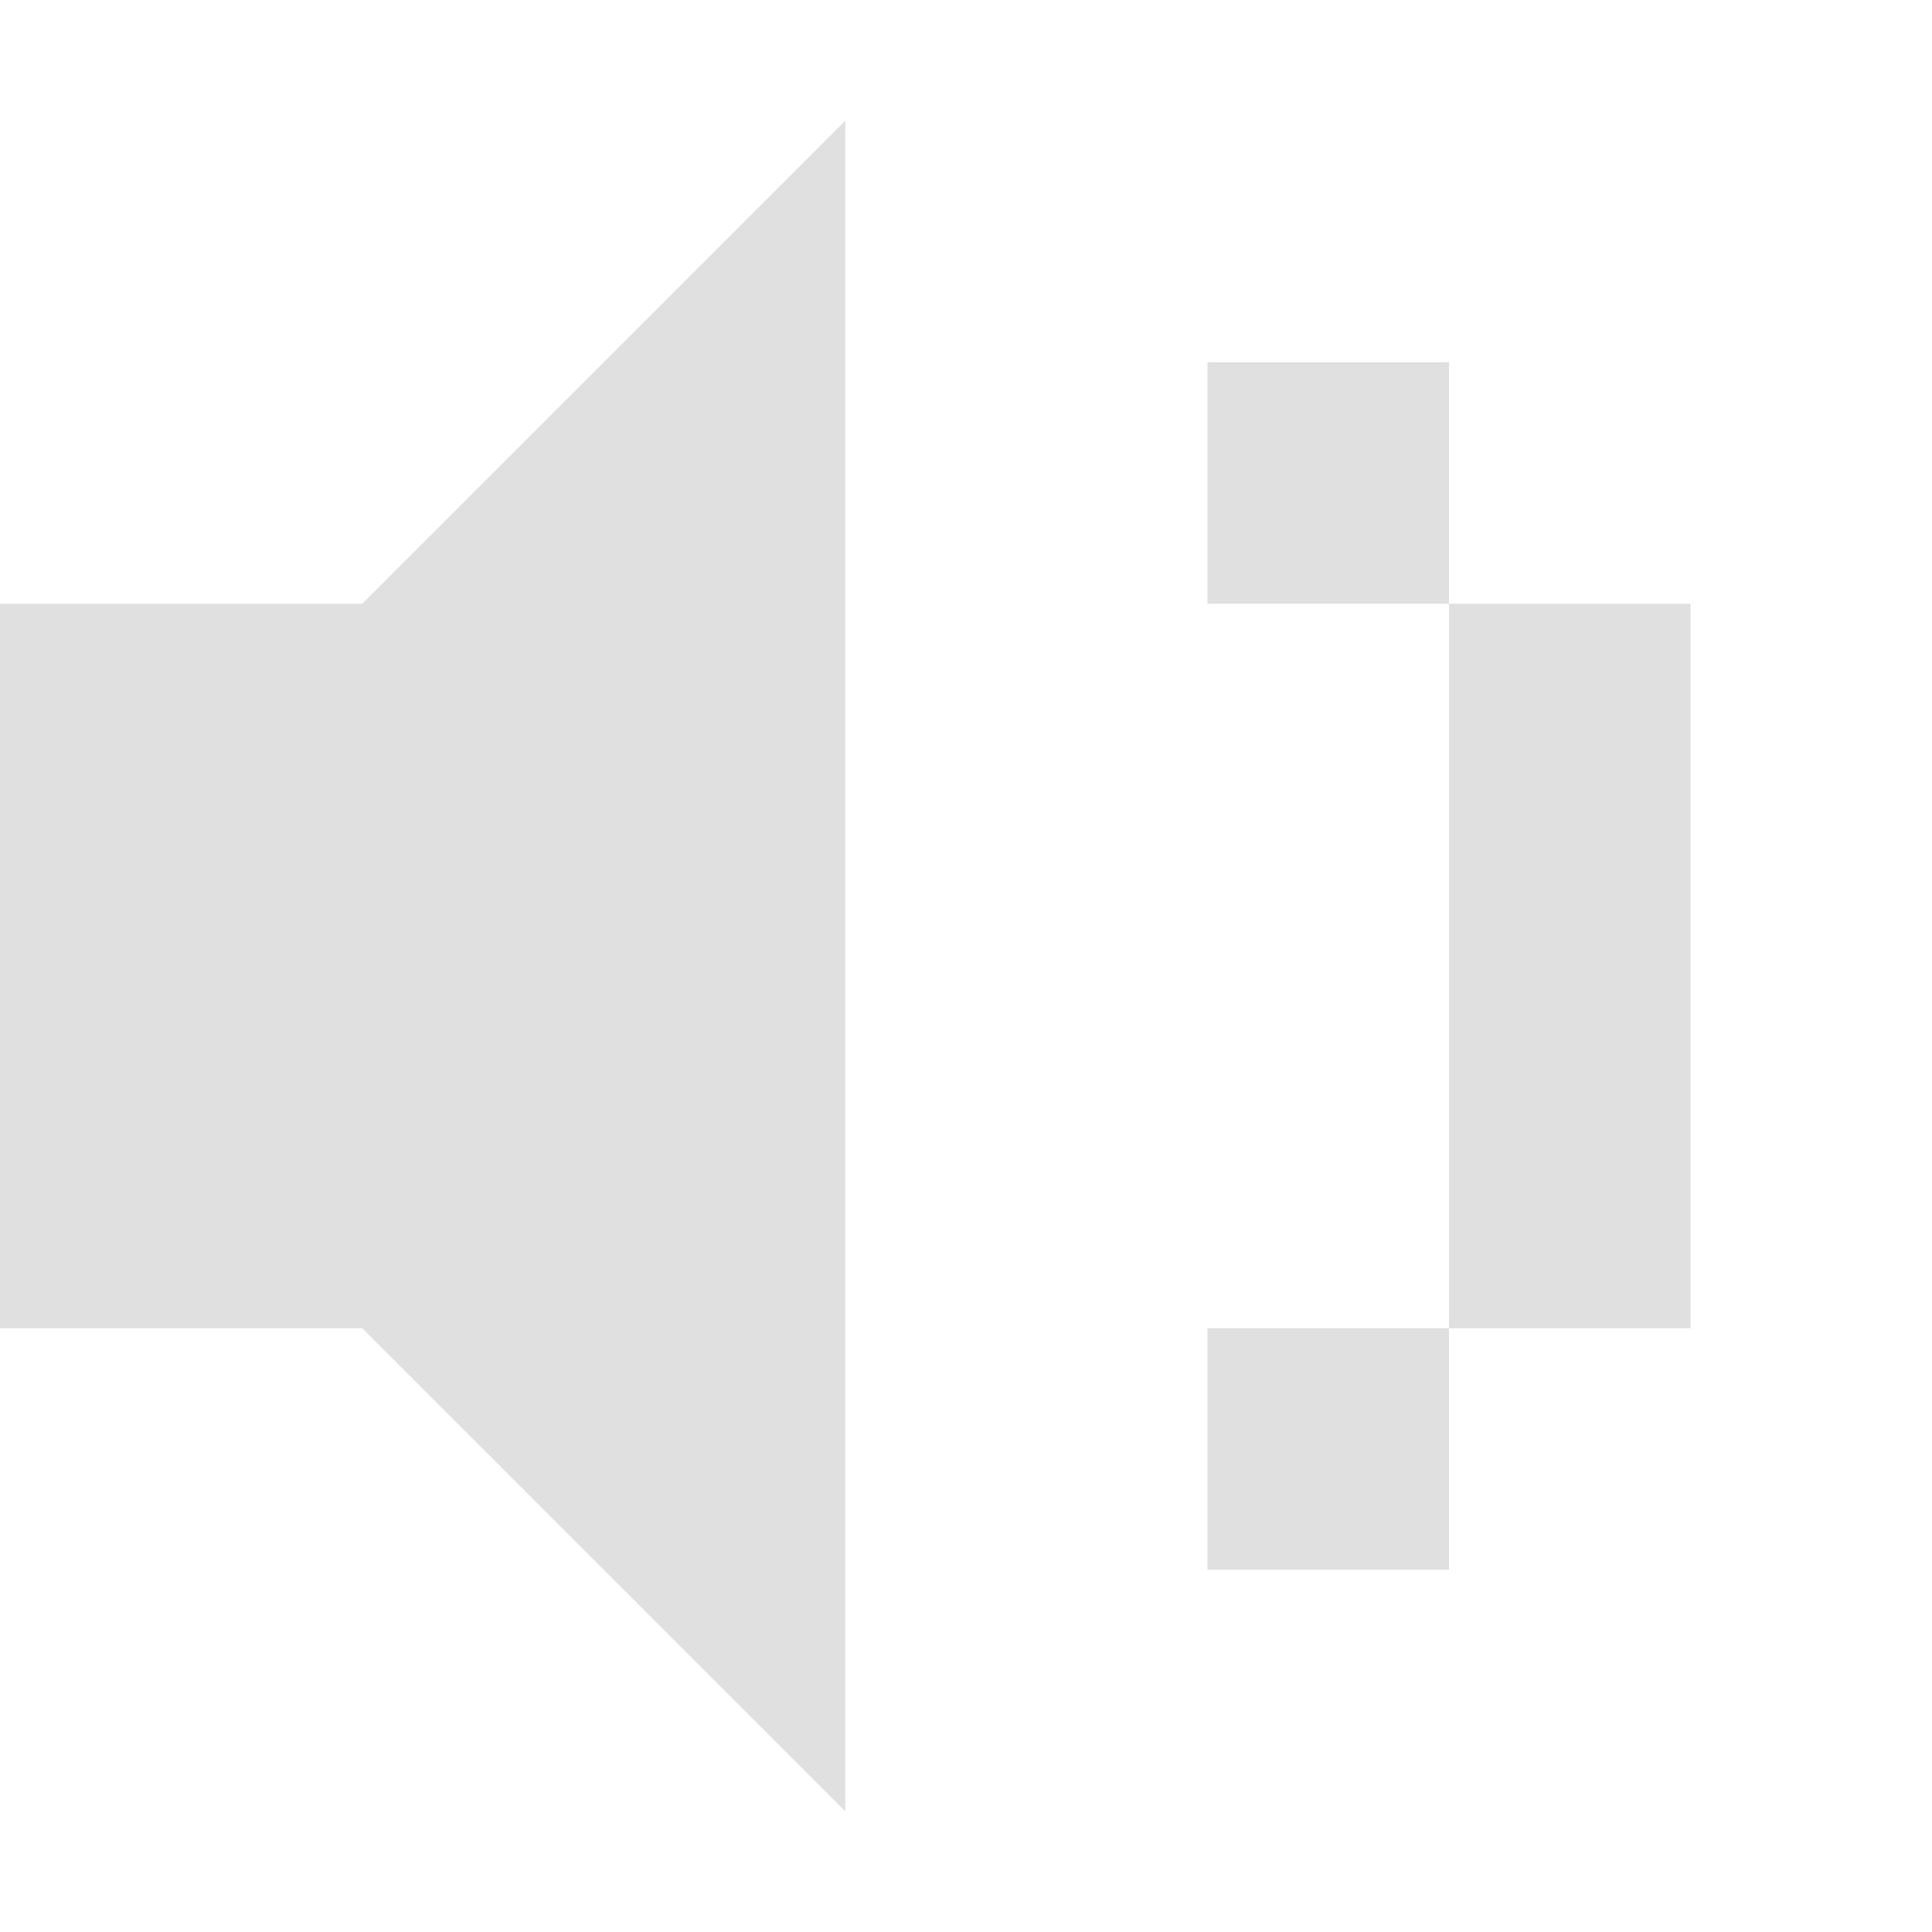
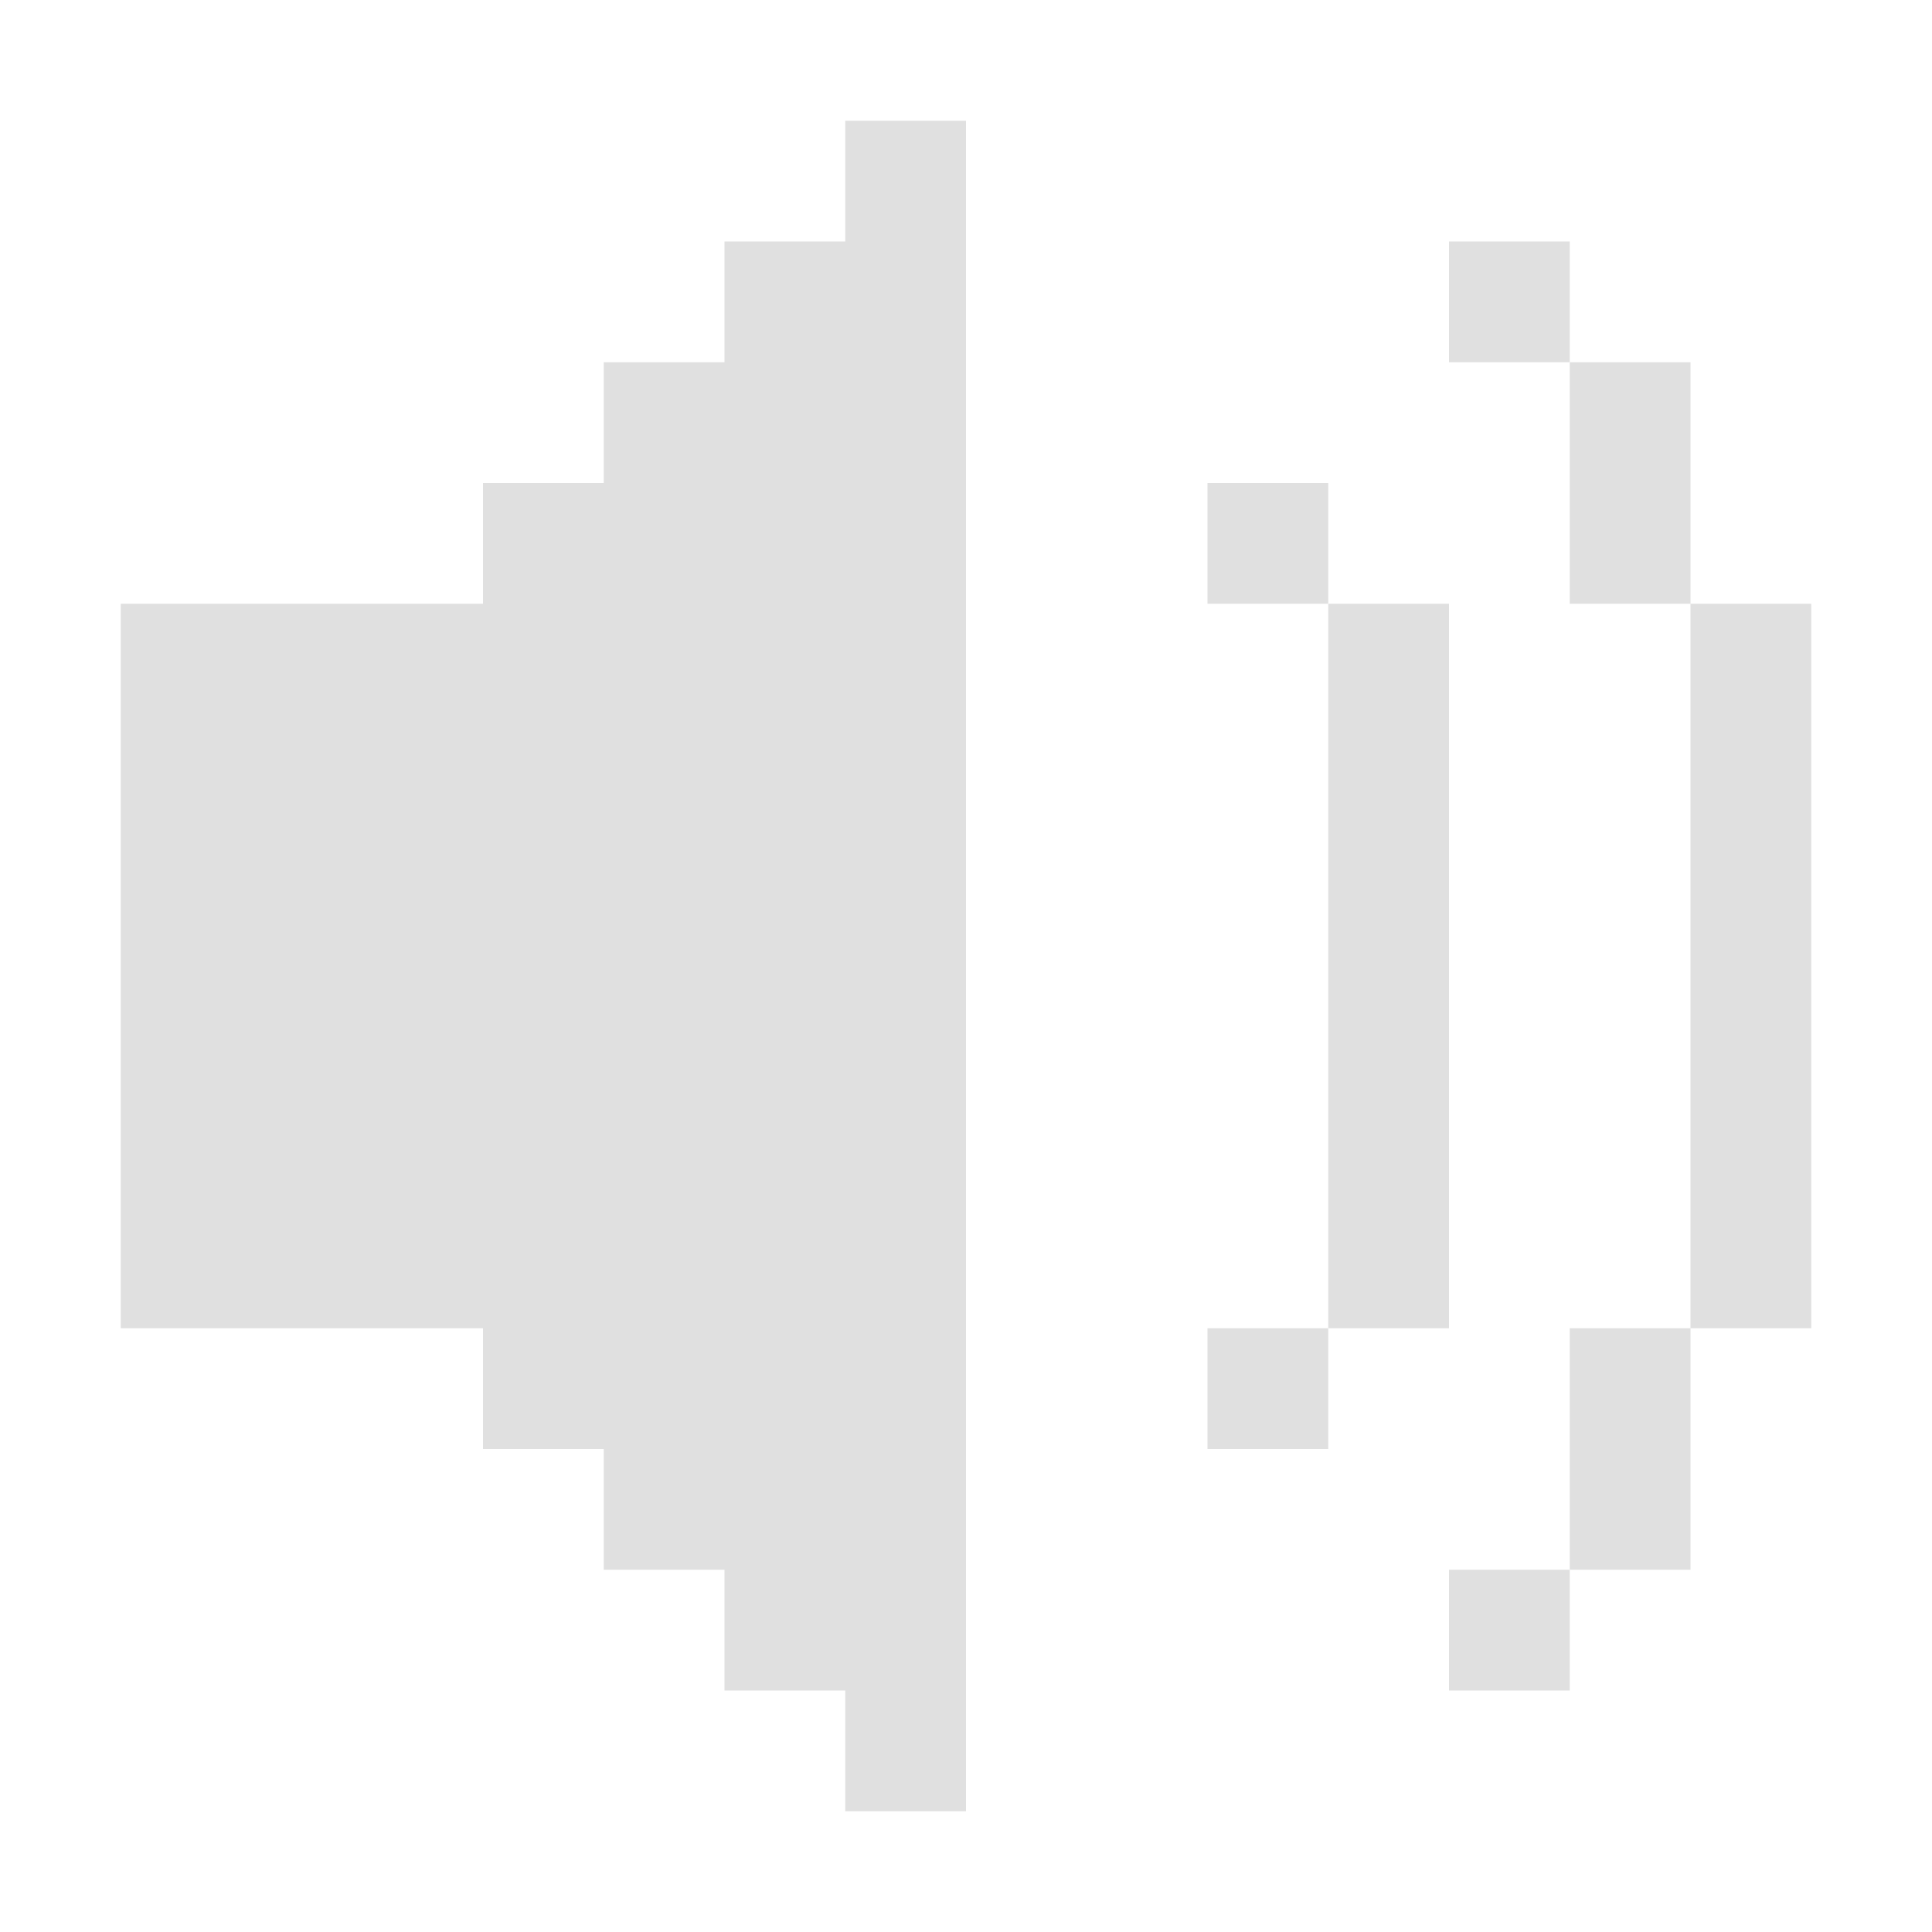
<svg xmlns="http://www.w3.org/2000/svg" width="128" height="128">
-   <path fill="#E0E0E0" fill-rule="nonzero" d="M96 88v16H80V88zm16-48v48H96V40zM96 24v16H80V24zM0 88h24l32 32V8L24 40H0z" />
+   <g fill="#E0E0E0" fill-rule="evenodd">
+     <path d="M8 88h24v8h8v8h8v8h8v8h8V8h-8v8h-8v8h-8v8h-8v8H8zM104 104v8h-8v-8zm8-16v16h-8V88zm-24 0v8h-8v-8zm8-48v48h-8V40zm24 0v48h-8V40zm-8-16v16h-8V24zm-24 8v8h-8v-8zm16-16v8h-8v-8z" />
+   </g>
</svg>
